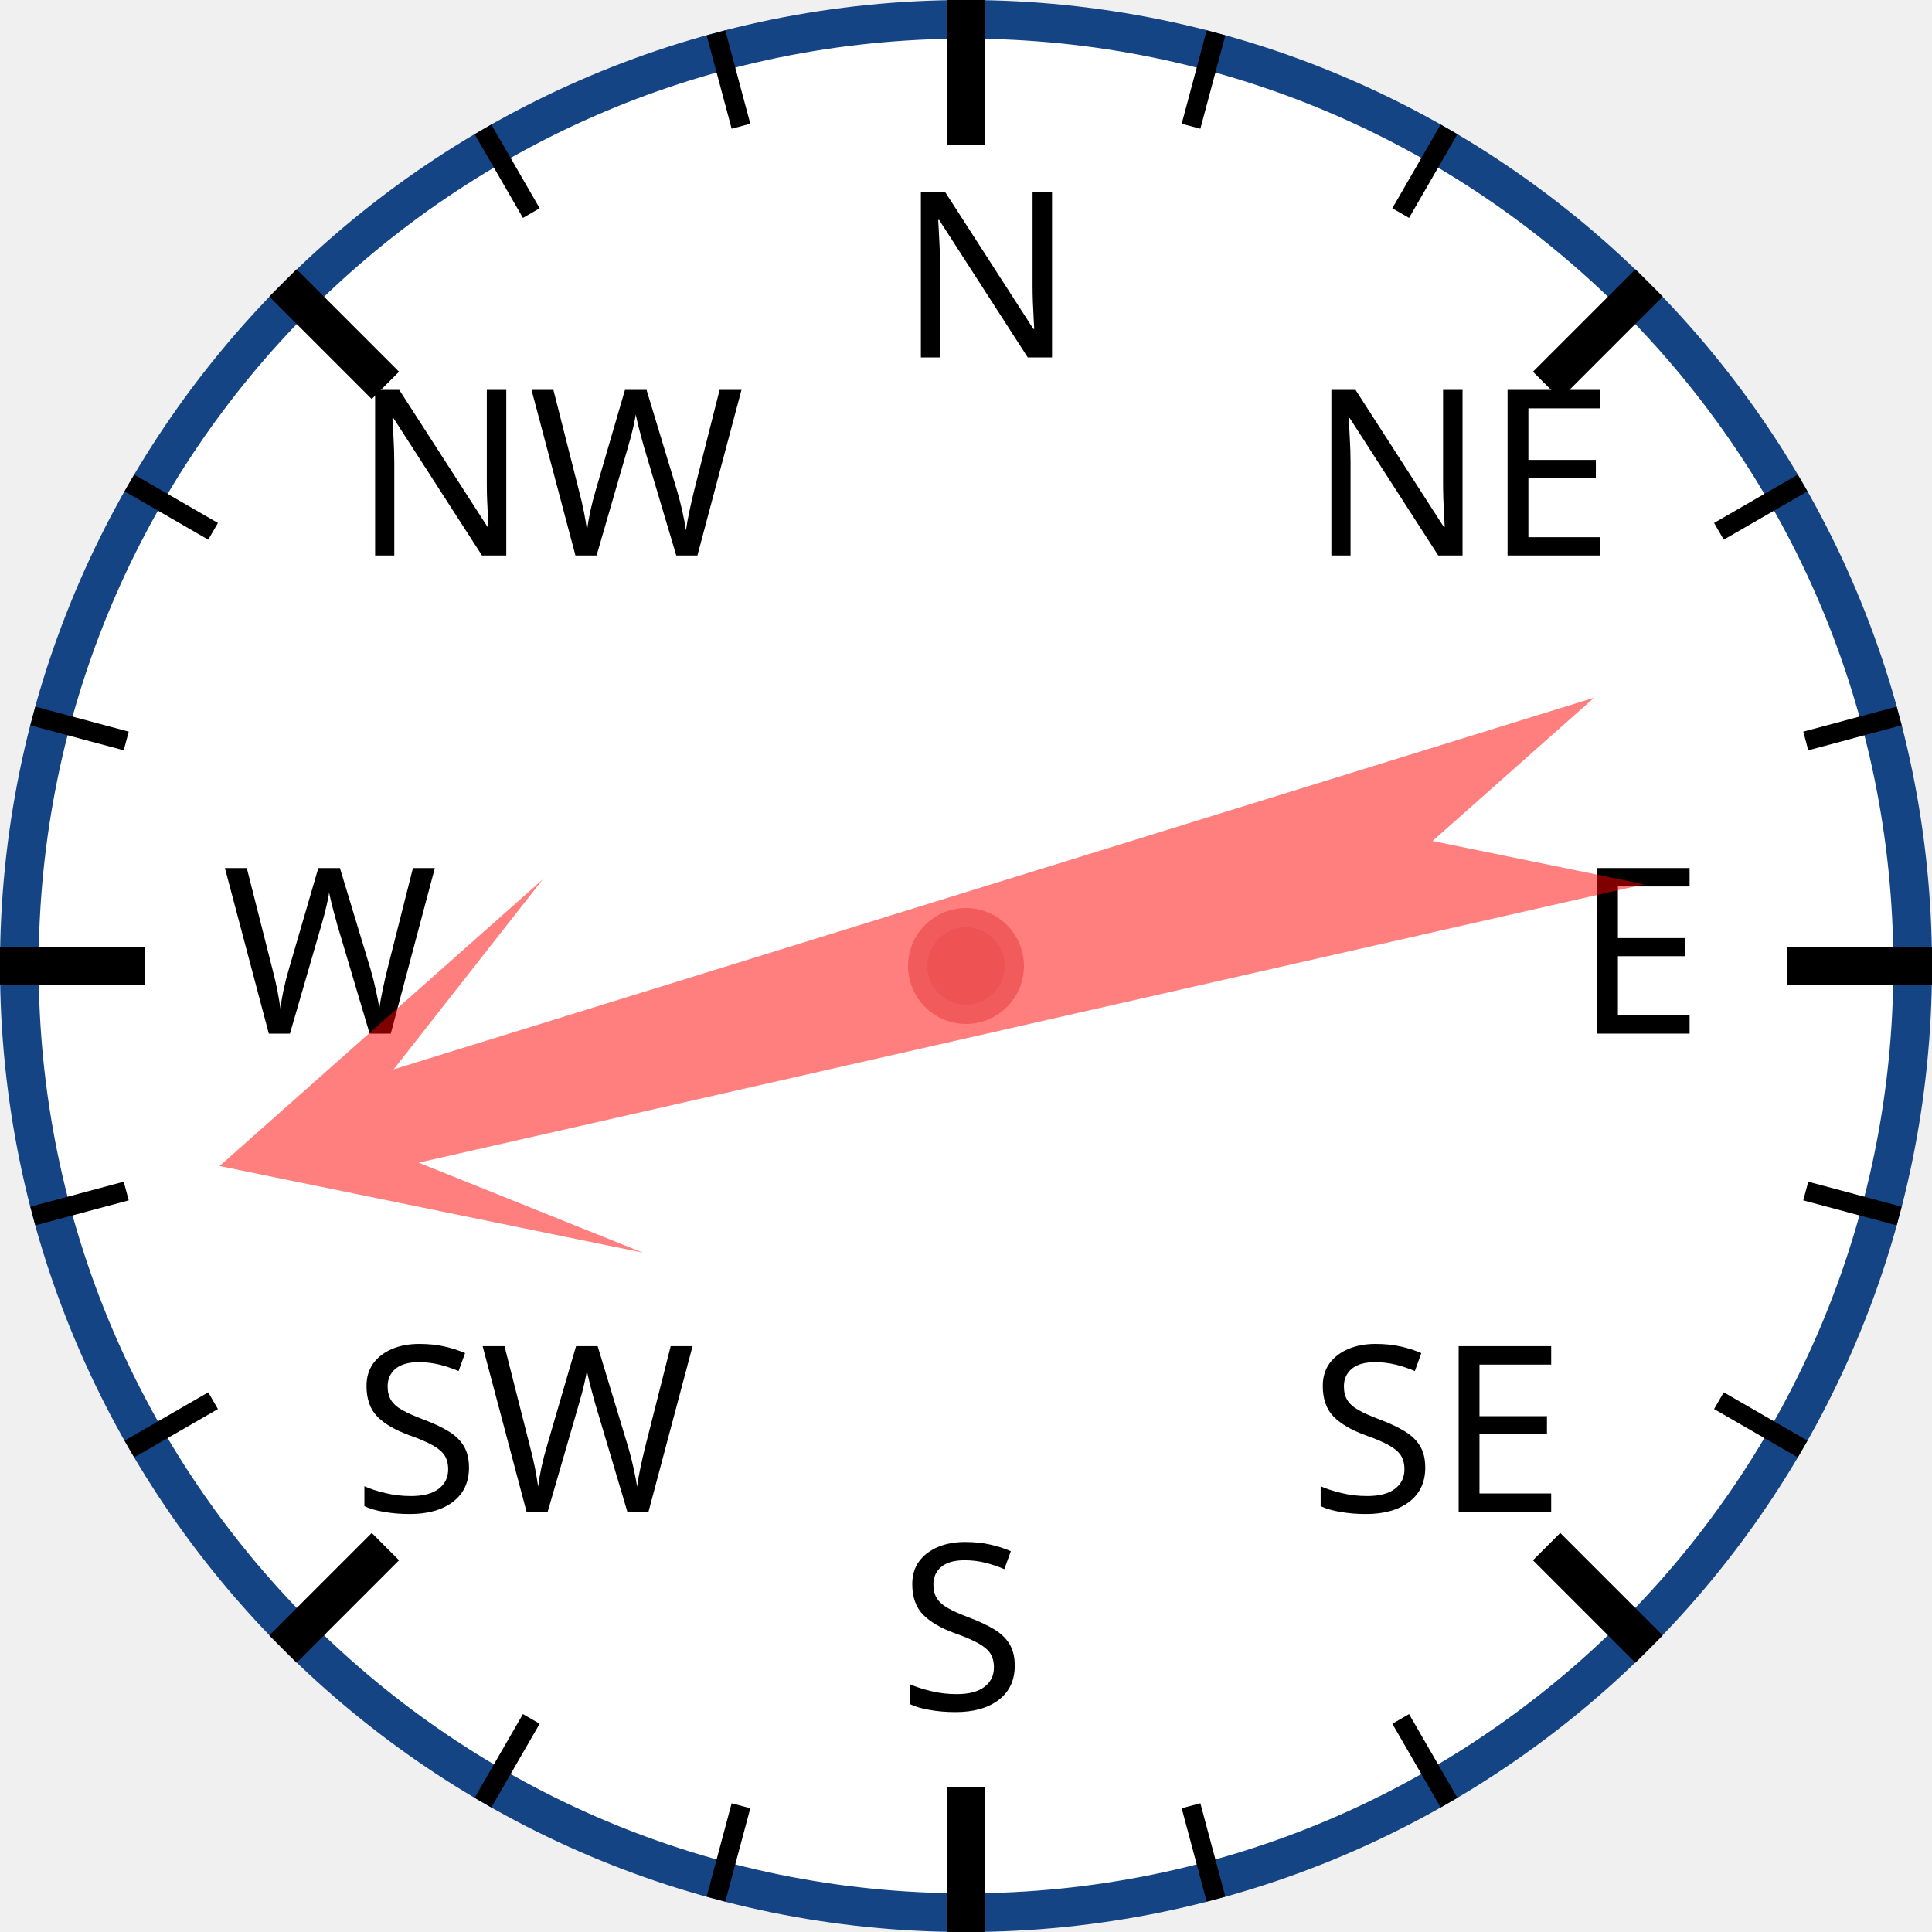
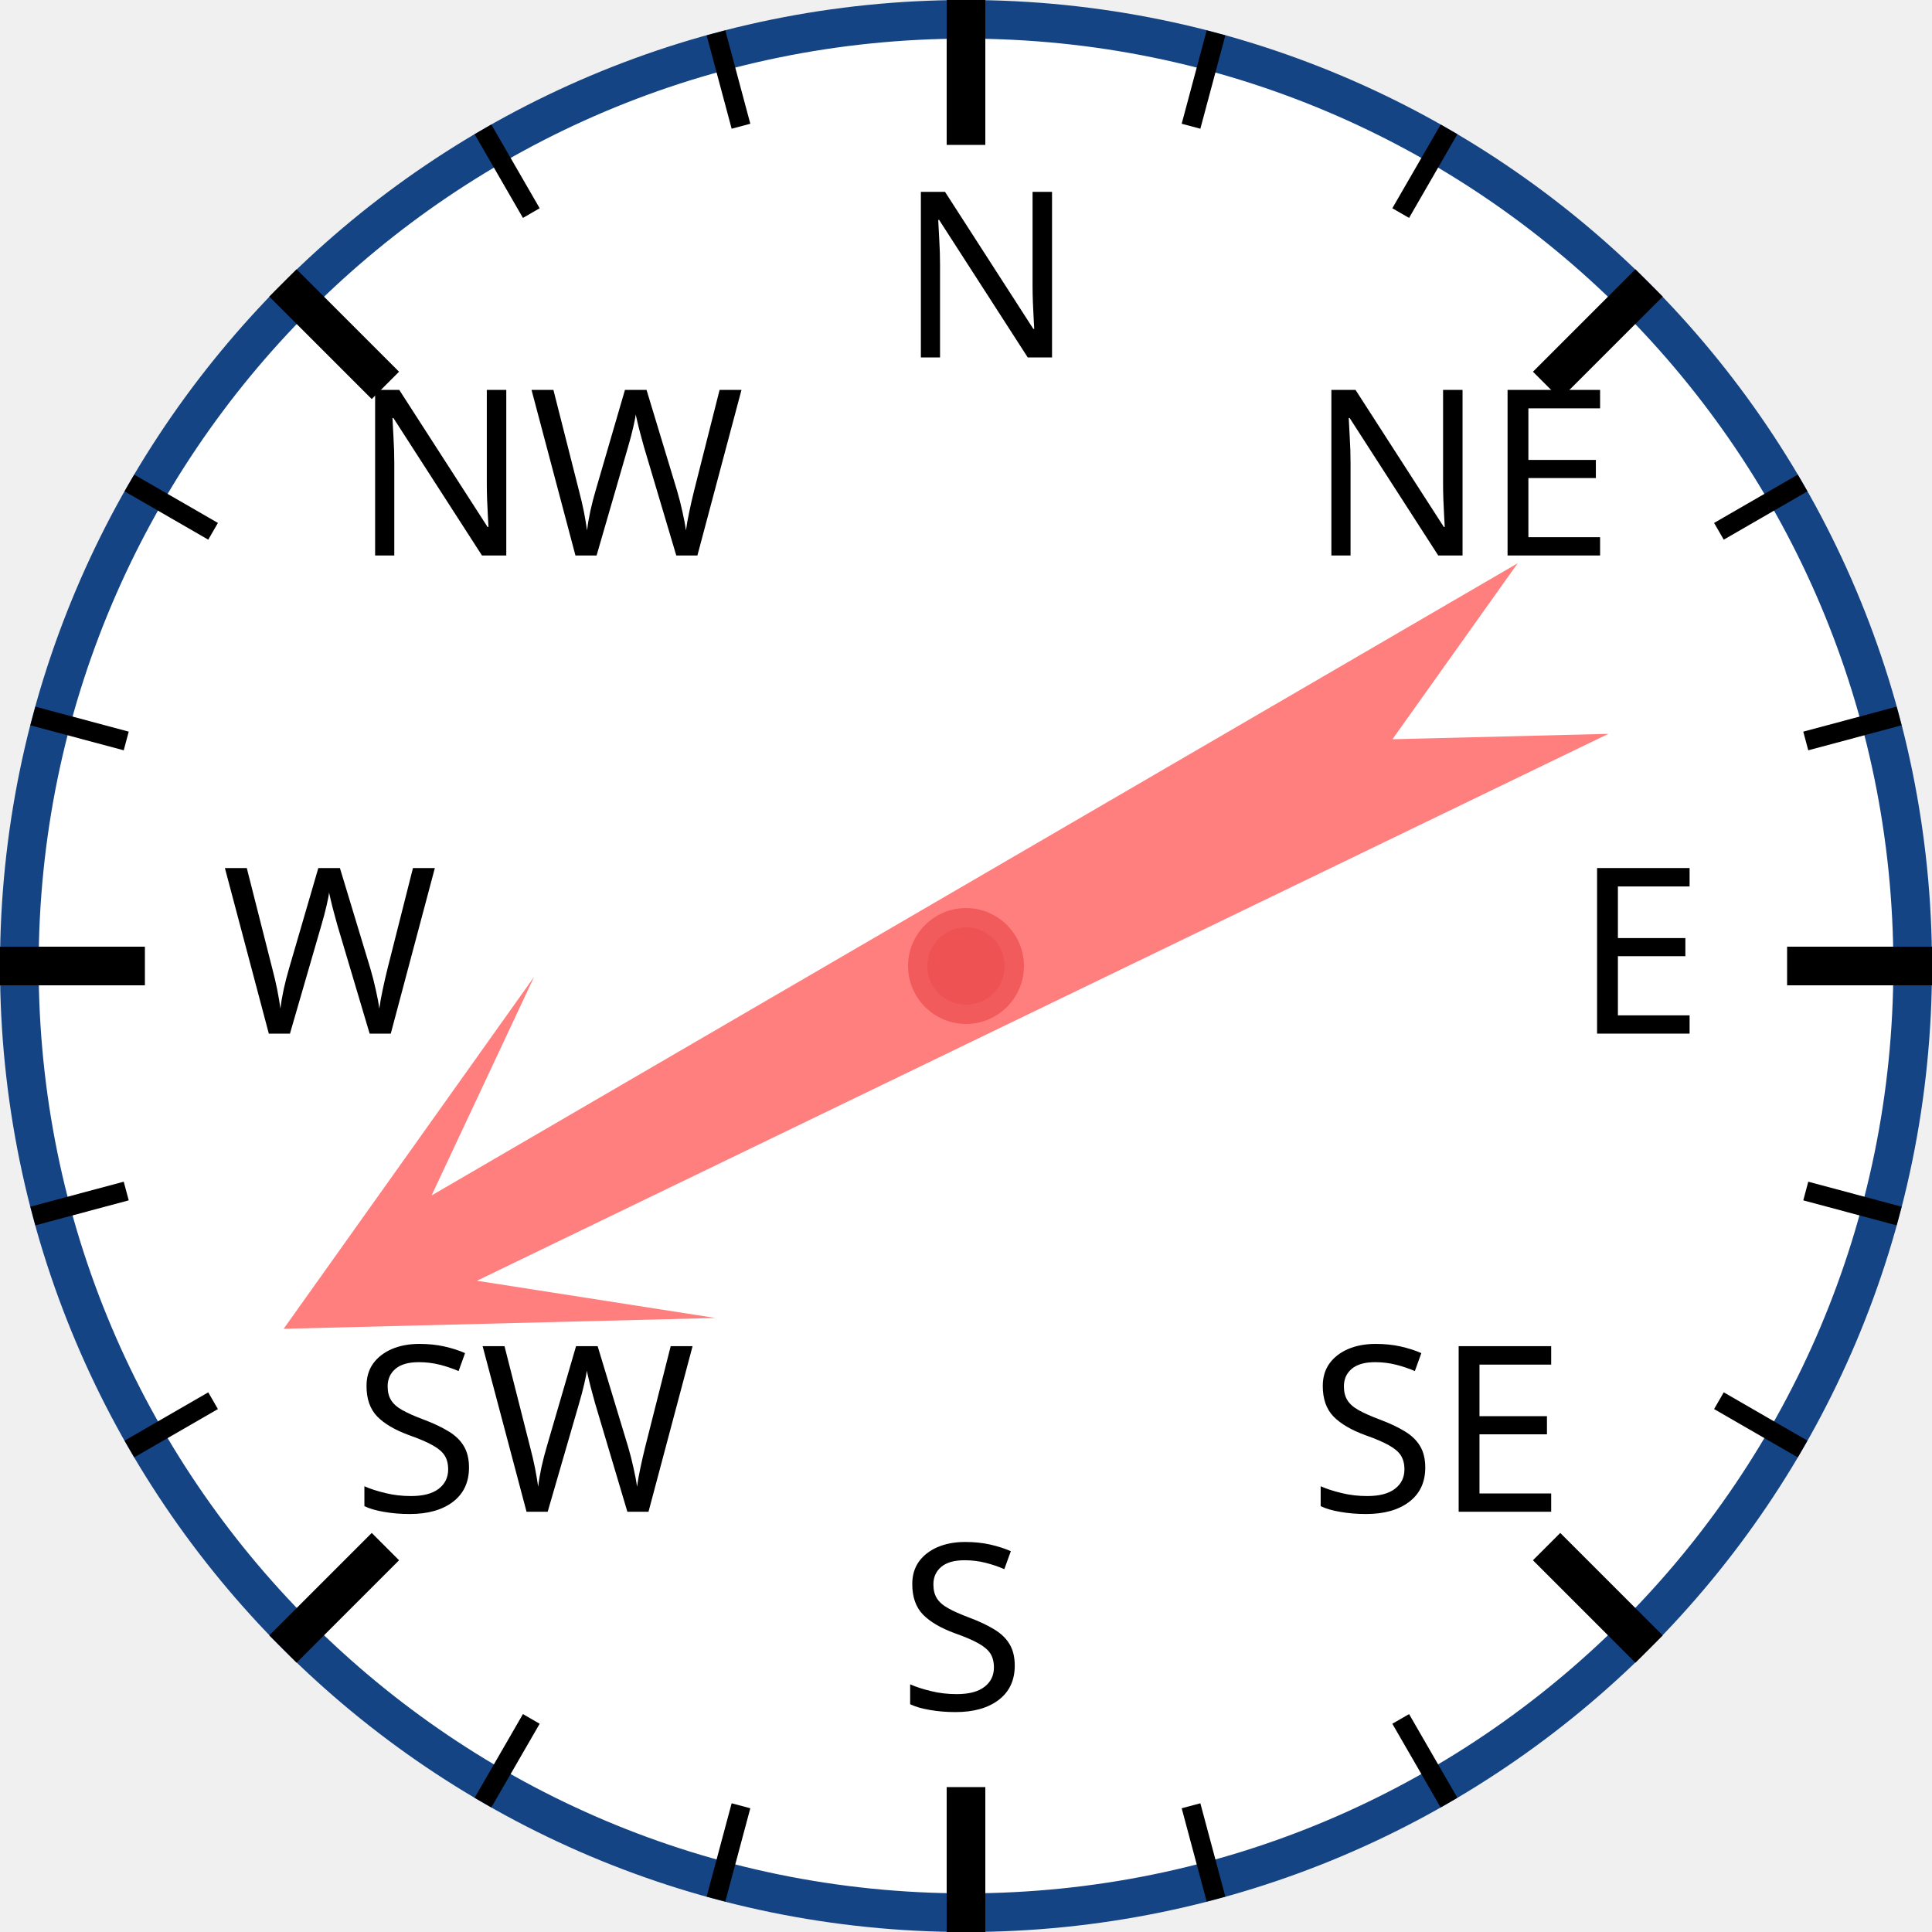
<svg xmlns="http://www.w3.org/2000/svg" width="120px" height="120px" viewBox="0 0 200 200">
  <circle cx="100" cy="100" r="98" style="fill: white; stroke: #154485; stroke-width: 4;" />
  <text x="93.0" y="37.0" style="font-family: sans-serif; font-size: 18pt;">N</text>
  <line x1="100.0" y1="0.0" x2="100.0" y2="15.0" style="stroke: black; stroke-width: 4;" />
  <line x1="74.118" y1="3.407" x2="76.706" y2="13.067" style="stroke: black; stroke-width: 2;" />
  <line x1="50" y1="13.397" x2="55" y2="22.058" style="stroke: black; stroke-width: 2;" />
  <text x="36.503" y="57.503" style="font-family: sans-serif; font-size: 18pt;">NW</text>
  <line x1="29.289" y1="29.289" x2="39.896" y2="39.896" style="stroke: black; stroke-width: 4;" />
  <line x1="13.397" y1="50" x2="22.058" y2="55" style="stroke: black; stroke-width: 2;" />
  <line x1="3.407" y1="74.118" x2="13.067" y2="76.706" style="stroke: black; stroke-width: 2;" />
  <text x="23.0" y="107.0" style="font-family: sans-serif; font-size: 18pt;">W</text>
  <line x1="0.0" y1="100.0" x2="15.0" y2="100.0" style="stroke: black; stroke-width: 4;" />
  <line x1="3.407" y1="125.882" x2="13.067" y2="123.294" style="stroke: black; stroke-width: 2;" />
  <line x1="13.397" y1="150" x2="22.058" y2="145" style="stroke: black; stroke-width: 2;" />
  <text x="36.503" y="156.497" style="font-family: sans-serif; font-size: 18pt;">SW</text>
  <line x1="29.289" y1="170.711" x2="39.896" y2="160.104" style="stroke: black; stroke-width: 4;" />
  <line x1="50" y1="186.603" x2="55" y2="177.942" style="stroke: black; stroke-width: 2;" />
  <line x1="74.118" y1="196.593" x2="76.706" y2="186.933" style="stroke: black; stroke-width: 2;" />
  <text x="93" y="177.0" style="font-family: sans-serif; font-size: 18pt;">S</text>
  <line x1="100" y1="200.0" x2="100" y2="185.0" style="stroke: black; stroke-width: 4;" />
  <line x1="125.882" y1="196.593" x2="123.294" y2="186.933" style="stroke: black; stroke-width: 2;" />
  <line x1="150.0" y1="186.603" x2="145.0" y2="177.942" style="stroke: black; stroke-width: 2;" />
  <text x="135.497" y="156.497" style="font-family: sans-serif; font-size: 18pt;">SE</text>
  <line x1="170.711" y1="170.711" x2="160.104" y2="160.104" style="stroke: black; stroke-width: 4;" />
  <line x1="186.603" y1="150" x2="177.942" y2="145" style="stroke: black; stroke-width: 2;" />
  <line x1="196.593" y1="125.882" x2="186.933" y2="123.294" style="stroke: black; stroke-width: 2;" />
  <text x="163.0" y="107" style="font-family: sans-serif; font-size: 18pt;">E</text>
  <line x1="200.0" y1="100" x2="185.0" y2="100" style="stroke: black; stroke-width: 4;" />
  <line x1="196.593" y1="74.118" x2="186.933" y2="76.706" style="stroke: black; stroke-width: 2;" />
  <line x1="186.603" y1="50" x2="177.942" y2="55" style="stroke: black; stroke-width: 2;" />
  <text x="135.497" y="57.503" style="font-family: sans-serif; font-size: 18pt;">NE</text>
  <line x1="170.711" y1="29.289" x2="160.104" y2="39.896" style="stroke: black; stroke-width: 4;" />
  <line x1="150" y1="13.397" x2="145" y2="22.058" style="stroke: black; stroke-width: 2;" />
  <line x1="125.882" y1="3.407" x2="123.294" y2="13.067" style="stroke: black; stroke-width: 2;" />
-   <polygon points="100 20 120 60 105 40 110 170 100 150 90 170 95 40 80 60" style="fill: red; fill-opacity: 0.5;" transform="rotate(255,100,100)" />
+   <polygon points="100 20 120 60 105 40 110 170 100 150 90 170 95 40 80 60" style="fill: red; fill-opacity: 0.5;" transform="rotate(242,100,100)" />
  <circle cx="100" cy="100" r="5" style="fill: #EE5252; stroke: #F25B5B; stroke-width: 2;" />
</svg>
